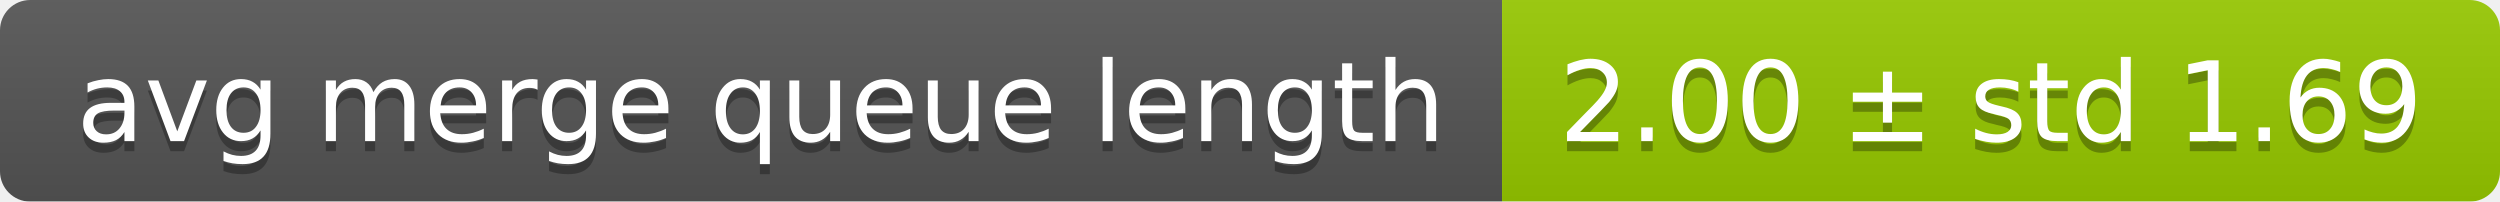
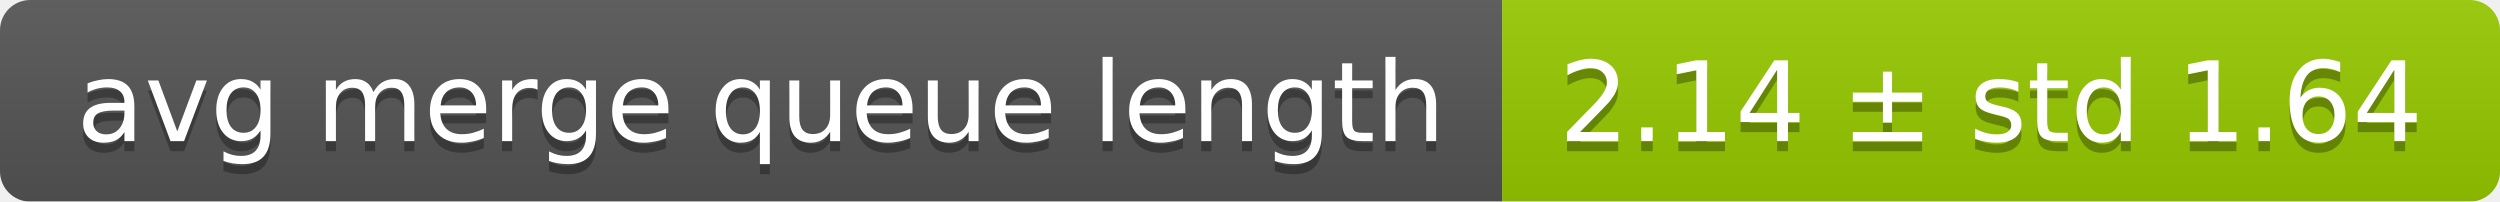
<svg xmlns="http://www.w3.org/2000/svg" width="248" height="20">
  <linearGradient id="smooth" x2="0" y2="100%">
    <stop offset="0" stop-color="#bbb" stop-opacity=".1" />
    <stop offset="1" stop-opacity=".1" />
  </linearGradient>
  <mask id="round">
    <rect width="248" height="20" rx="3" fill="#fff" />
  </mask>
  <g mask="url(#round)">
    <rect width="149" height="20" fill="#555" />
    <rect x="149" width="99" height="20" fill="#97ca00" />
    <rect width="248" height="20" fill="url(#smooth)" />
  </g>
  <g fill="#fff" text-anchor="middle" font-family="DejaVu Sans,Verdana,Geneva,sans-serif" font-size="11">
    <text x="75.5" y="15" fill="#010101" fill-opacity=".3">avg merge queue length</text>
    <text x="75.5" y="14">avg merge queue length</text>
-     <text x="197.5" y="15" fill="#010101" fill-opacity=".3">2.00 ± std 1.69</text>
-     <text x="197.5" y="14">2.00 ± std 1.69</text>
+     <text x="197.5" y="15" fill="#010101" fill-opacity=".3">2.14 ± std 1.64</text>
+     <text x="197.5" y="14">2.14 ± std 1.64</text>
  </g>
</svg>
